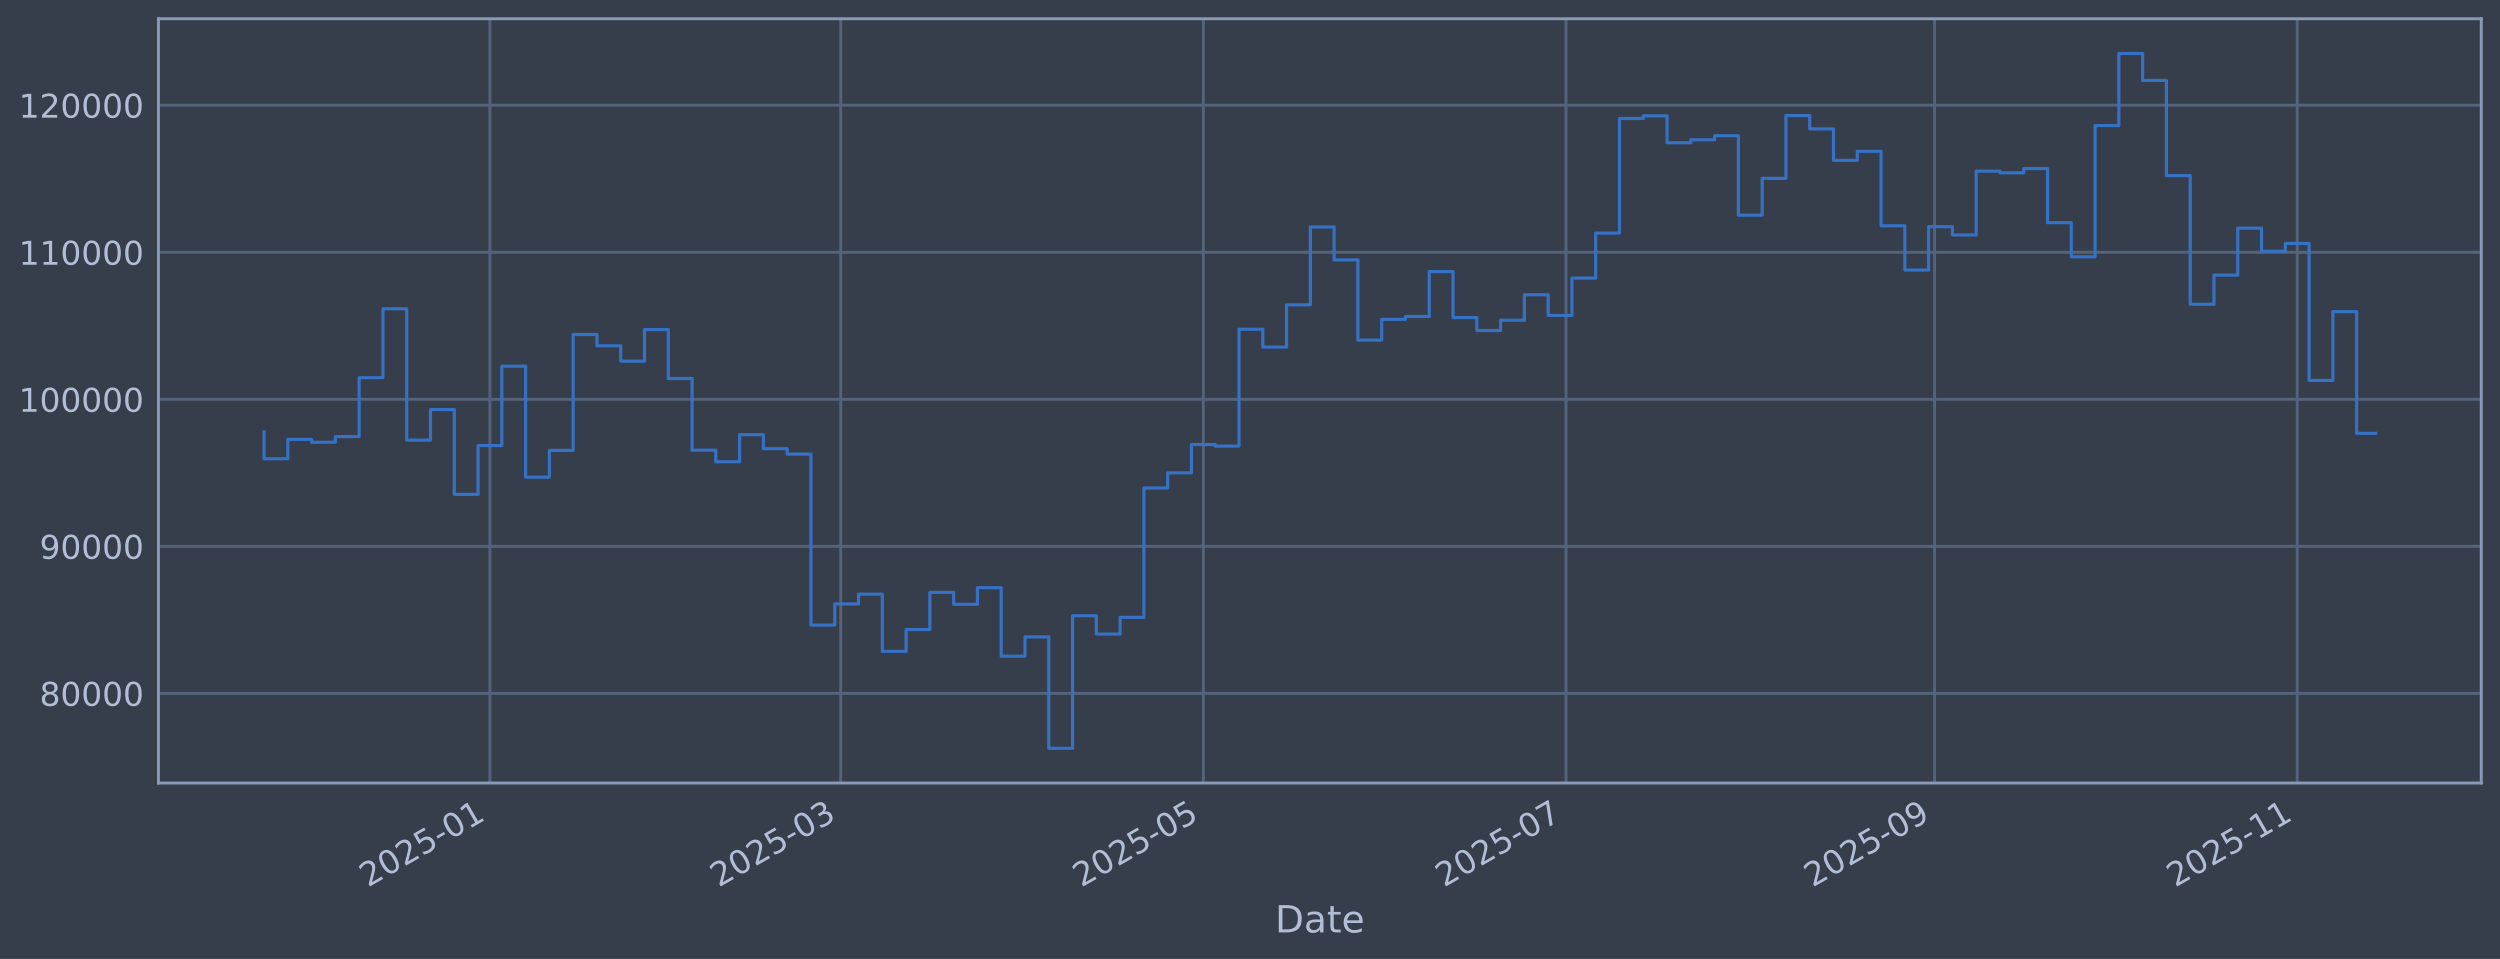
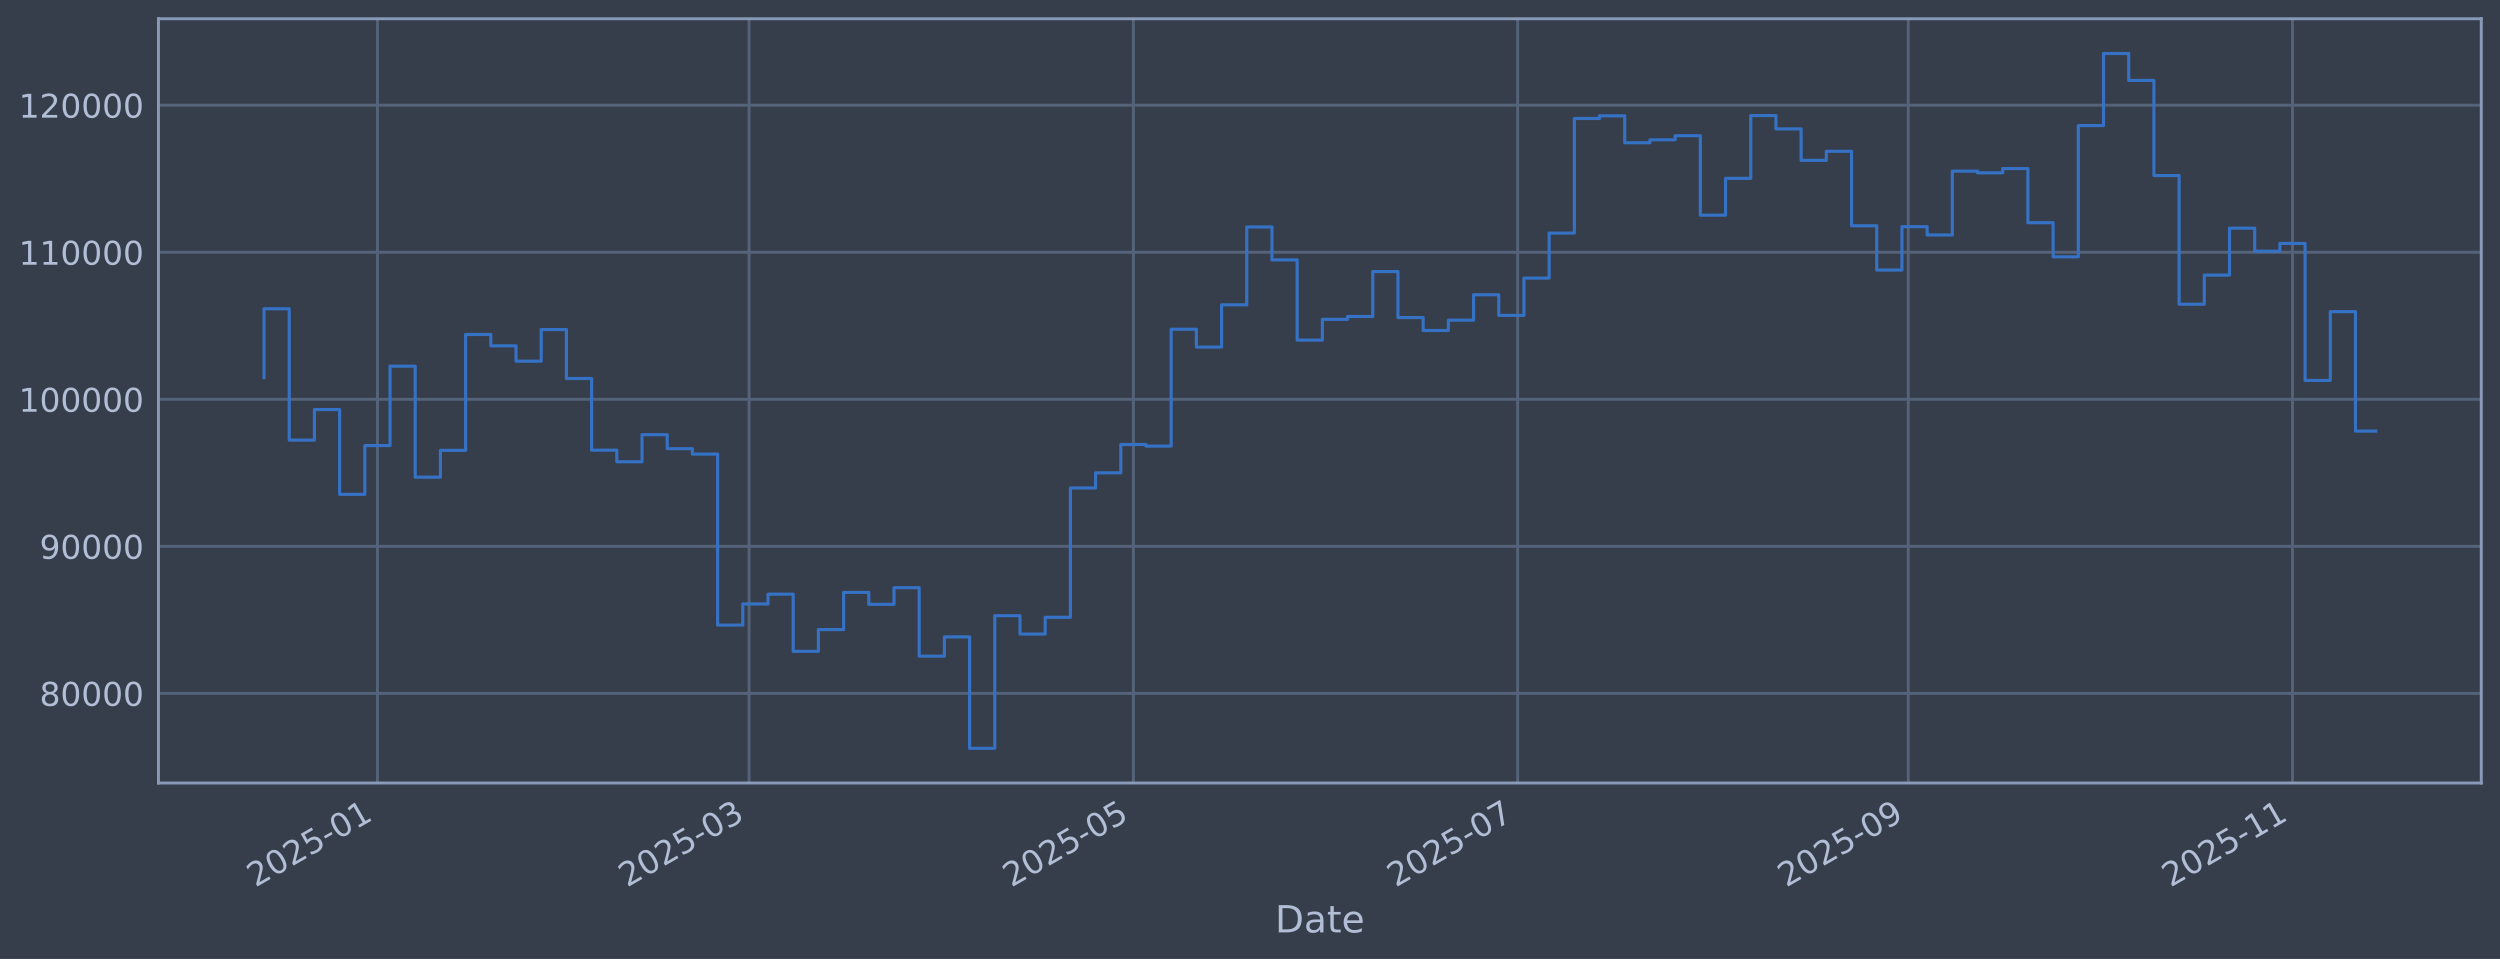
<svg xmlns="http://www.w3.org/2000/svg" xmlns:xlink="http://www.w3.org/1999/xlink" width="960.9pt" height="368.58pt" viewBox="0 0 960.9 368.58" version="1.1">
  <defs>
    <style type="text/css">*{stroke-linejoin: round; stroke-linecap: butt}</style>
  </defs>
  <g id="figure_1">
    <g id="patch_1">
      <path d="M 0 368.58  L 960.9 368.58  L 960.9 0  L 0 0  z " style="fill: #373e4b" />
    </g>
    <g id="axes_1">
      <g id="patch_2">
        <path d="M 60.901 300.96  L 953.701 300.96  L 953.701 7.2  L 60.901 7.2  z " style="fill: #373e4b" />
      </g>
      <g id="matplotlib.axis_1">
        <g id="xtick_1">
          <g id="line2d_1">
-             <path d="M 188.313 300.96  L 188.313 7.2  " clip-path="url(#pca3debdd6a)" style="fill: none; stroke: #546379; stroke-width: 1.12; stroke-linecap: square" />
+             <path d="M 145.066 300.96  L 145.066 7.2  " clip-path="url(#p4310cd27cf)" style="fill: none; stroke: #546379; stroke-width: 1.12; stroke-linecap: square" />
          </g>
          <g id="line2d_2" />
          <g id="text_1">
-             <g style="fill: #b1bed6" transform="translate(141.4096 341.1745) rotate(-30) scale(0.126 -0.126)">
+             <g style="fill: #b1bed6" transform="translate(98.16263 341.1745) rotate(-30) scale(0.126 -0.126)">
              <defs>
                <path id="DejaVuSans-32" d="M 1228 531  L 3431 531  L 3431 0  L 469 0  L 469 531  Q 828 903 1448 1529  Q 2069 2156 2228 2338  Q 2531 2678 2651 2914  Q 2772 3150 2772 3378  Q 2772 3750 2511 3984  Q 2250 4219 1831 4219  Q 1534 4219 1204 4116  Q 875 4013 500 3803  L 500 4441  Q 881 4594 1212 4672  Q 1544 4750 1819 4750  Q 2544 4750 2975 4387  Q 3406 4025 3406 3419  Q 3406 3131 3298 2873  Q 3191 2616 2906 2266  Q 2828 2175 2409 1742  Q 1991 1309 1228 531  z " transform="scale(0.015625)" />
                <path id="DejaVuSans-30" d="M 2034 4250  Q 1547 4250 1301 3770  Q 1056 3291 1056 2328  Q 1056 1369 1301 889  Q 1547 409 2034 409  Q 2525 409 2770 889  Q 3016 1369 3016 2328  Q 3016 3291 2770 3770  Q 2525 4250 2034 4250  z M 2034 4750  Q 2819 4750 3233 4129  Q 3647 3509 3647 2328  Q 3647 1150 3233 529  Q 2819 -91 2034 -91  Q 1250 -91 836 529  Q 422 1150 422 2328  Q 422 3509 836 4129  Q 1250 4750 2034 4750  z " transform="scale(0.015625)" />
                <path id="DejaVuSans-35" d="M 691 4666  L 3169 4666  L 3169 4134  L 1269 4134  L 1269 2991  Q 1406 3038 1543 3061  Q 1681 3084 1819 3084  Q 2600 3084 3056 2656  Q 3513 2228 3513 1497  Q 3513 744 3044 326  Q 2575 -91 1722 -91  Q 1428 -91 1123 -41  Q 819 9 494 109  L 494 744  Q 775 591 1075 516  Q 1375 441 1709 441  Q 2250 441 2565 725  Q 2881 1009 2881 1497  Q 2881 1984 2565 2268  Q 2250 2553 1709 2553  Q 1456 2553 1204 2497  Q 953 2441 691 2322  L 691 4666  z " transform="scale(0.015625)" />
                <path id="DejaVuSans-2d" d="M 313 2009  L 1997 2009  L 1997 1497  L 313 1497  L 313 2009  z " transform="scale(0.015625)" />
                <path id="DejaVuSans-31" d="M 794 531  L 1825 531  L 1825 4091  L 703 3866  L 703 4441  L 1819 4666  L 2450 4666  L 2450 531  L 3481 531  L 3481 0  L 794 0  L 794 531  z " transform="scale(0.015625)" />
              </defs>
              <use xlink:href="#DejaVuSans-32" />
              <use xlink:href="#DejaVuSans-30" transform="translate(63.62305 0)" />
              <use xlink:href="#DejaVuSans-32" transform="translate(127.2461 0)" />
              <use xlink:href="#DejaVuSans-35" transform="translate(190.8691 0)" />
              <use xlink:href="#DejaVuSans-2d" transform="translate(254.4922 0)" />
              <use xlink:href="#DejaVuSans-30" transform="translate(290.5762 0)" />
              <use xlink:href="#DejaVuSans-31" transform="translate(354.1992 0)" />
            </g>
          </g>
        </g>
        <g id="xtick_2">
          <g id="line2d_3">
-             <path d="M 323.129 300.96  L 323.129 7.2  " clip-path="url(#pca3debdd6a)" style="fill: none; stroke: #546379; stroke-width: 1.12; stroke-linecap: square" />
+             <path d="M 287.923 300.96  L 287.923 7.2  " clip-path="url(#p4310cd27cf)" style="fill: none; stroke: #546379; stroke-width: 1.12; stroke-linecap: square" />
          </g>
          <g id="line2d_4" />
          <g id="text_2">
-             <g style="fill: #b1bed6" transform="translate(276.2254 341.1745) rotate(-30) scale(0.126 -0.126)">
+             <g style="fill: #b1bed6" transform="translate(241.0199 341.1745) rotate(-30) scale(0.126 -0.126)">
              <defs>
                <path id="DejaVuSans-33" d="M 2597 2516  Q 3050 2419 3304 2112  Q 3559 1806 3559 1356  Q 3559 666 3084 287  Q 2609 -91 1734 -91  Q 1441 -91 1130 -33  Q 819 25 488 141  L 488 750  Q 750 597 1062 519  Q 1375 441 1716 441  Q 2309 441 2620 675  Q 2931 909 2931 1356  Q 2931 1769 2642 2001  Q 2353 2234 1838 2234  L 1294 2234  L 1294 2753  L 1863 2753  Q 2328 2753 2575 2939  Q 2822 3125 2822 3475  Q 2822 3834 2567 4026  Q 2313 4219 1838 4219  Q 1578 4219 1281 4162  Q 984 4106 628 3988  L 628 4550  Q 988 4650 1302 4700  Q 1616 4750 1894 4750  Q 2613 4750 3031 4423  Q 3450 4097 3450 3541  Q 3450 3153 3228 2886  Q 3006 2619 2597 2516  z " transform="scale(0.015625)" />
              </defs>
              <use xlink:href="#DejaVuSans-32" />
              <use xlink:href="#DejaVuSans-30" transform="translate(63.62305 0)" />
              <use xlink:href="#DejaVuSans-32" transform="translate(127.2461 0)" />
              <use xlink:href="#DejaVuSans-35" transform="translate(190.8691 0)" />
              <use xlink:href="#DejaVuSans-2d" transform="translate(254.4922 0)" />
              <use xlink:href="#DejaVuSans-30" transform="translate(290.5762 0)" />
              <use xlink:href="#DejaVuSans-33" transform="translate(354.1992 0)" />
            </g>
          </g>
        </g>
        <g id="xtick_3">
          <g id="line2d_5">
-             <path d="M 462.514 300.96  L 462.514 7.2  " clip-path="url(#pca3debdd6a)" style="fill: none; stroke: #546379; stroke-width: 1.12; stroke-linecap: square" />
+             <path d="M 435.623 300.96  L 435.623 7.2  " clip-path="url(#p4310cd27cf)" style="fill: none; stroke: #546379; stroke-width: 1.12; stroke-linecap: square" />
          </g>
          <g id="line2d_6" />
          <g id="text_3">
-             <g style="fill: #b1bed6" transform="translate(415.6112 341.1745) rotate(-30) scale(0.126 -0.126)">
+             <g style="fill: #b1bed6" transform="translate(388.7199 341.1745) rotate(-30) scale(0.126 -0.126)">
              <use xlink:href="#DejaVuSans-32" />
              <use xlink:href="#DejaVuSans-30" transform="translate(63.62305 0)" />
              <use xlink:href="#DejaVuSans-32" transform="translate(127.2461 0)" />
              <use xlink:href="#DejaVuSans-35" transform="translate(190.8691 0)" />
              <use xlink:href="#DejaVuSans-2d" transform="translate(254.4922 0)" />
              <use xlink:href="#DejaVuSans-30" transform="translate(290.5762 0)" />
              <use xlink:href="#DejaVuSans-35" transform="translate(354.1992 0)" />
            </g>
          </g>
        </g>
        <g id="xtick_4">
          <g id="line2d_7">
-             <path d="M 601.9 300.96  L 601.9 7.2  " clip-path="url(#pca3debdd6a)" style="fill: none; stroke: #546379; stroke-width: 1.12; stroke-linecap: square" />
+             <path d="M 583.323 300.96  L 583.323 7.2  " clip-path="url(#p4310cd27cf)" style="fill: none; stroke: #546379; stroke-width: 1.12; stroke-linecap: square" />
          </g>
          <g id="line2d_8" />
          <g id="text_4">
-             <g style="fill: #b1bed6" transform="translate(554.997 341.1745) rotate(-30) scale(0.126 -0.126)">
+             <g style="fill: #b1bed6" transform="translate(536.4198 341.1745) rotate(-30) scale(0.126 -0.126)">
              <defs>
                <path id="DejaVuSans-37" d="M 525 4666  L 3525 4666  L 3525 4397  L 1831 0  L 1172 0  L 2766 4134  L 525 4134  L 525 4666  z " transform="scale(0.015625)" />
              </defs>
              <use xlink:href="#DejaVuSans-32" />
              <use xlink:href="#DejaVuSans-30" transform="translate(63.62305 0)" />
              <use xlink:href="#DejaVuSans-32" transform="translate(127.2461 0)" />
              <use xlink:href="#DejaVuSans-35" transform="translate(190.8691 0)" />
              <use xlink:href="#DejaVuSans-2d" transform="translate(254.4922 0)" />
              <use xlink:href="#DejaVuSans-30" transform="translate(290.5762 0)" />
              <use xlink:href="#DejaVuSans-37" transform="translate(354.1992 0)" />
            </g>
          </g>
        </g>
        <g id="xtick_5">
          <g id="line2d_9">
-             <path d="M 743.571 300.96  L 743.571 7.2  " clip-path="url(#pca3debdd6a)" style="fill: none; stroke: #546379; stroke-width: 1.12; stroke-linecap: square" />
+             <path d="M 733.444 300.96  L 733.444 7.2  " clip-path="url(#p4310cd27cf)" style="fill: none; stroke: #546379; stroke-width: 1.12; stroke-linecap: square" />
          </g>
          <g id="line2d_10" />
          <g id="text_5">
-             <g style="fill: #b1bed6" transform="translate(696.6679 341.1745) rotate(-30) scale(0.126 -0.126)">
+             <g style="fill: #b1bed6" transform="translate(686.541 341.1745) rotate(-30) scale(0.126 -0.126)">
              <defs>
                <path id="DejaVuSans-39" d="M 703 97  L 703 672  Q 941 559 1184 500  Q 1428 441 1663 441  Q 2288 441 2617 861  Q 2947 1281 2994 2138  Q 2813 1869 2534 1725  Q 2256 1581 1919 1581  Q 1219 1581 811 2004  Q 403 2428 403 3163  Q 403 3881 828 4315  Q 1253 4750 1959 4750  Q 2769 4750 3195 4129  Q 3622 3509 3622 2328  Q 3622 1225 3098 567  Q 2575 -91 1691 -91  Q 1453 -91 1209 -44  Q 966 3 703 97  z M 1959 2075  Q 2384 2075 2632 2365  Q 2881 2656 2881 3163  Q 2881 3666 2632 3958  Q 2384 4250 1959 4250  Q 1534 4250 1286 3958  Q 1038 3666 1038 3163  Q 1038 2656 1286 2365  Q 1534 2075 1959 2075  z " transform="scale(0.015625)" />
              </defs>
              <use xlink:href="#DejaVuSans-32" />
              <use xlink:href="#DejaVuSans-30" transform="translate(63.62305 0)" />
              <use xlink:href="#DejaVuSans-32" transform="translate(127.2461 0)" />
              <use xlink:href="#DejaVuSans-35" transform="translate(190.8691 0)" />
              <use xlink:href="#DejaVuSans-2d" transform="translate(254.4922 0)" />
              <use xlink:href="#DejaVuSans-30" transform="translate(290.5762 0)" />
              <use xlink:href="#DejaVuSans-39" transform="translate(354.1992 0)" />
            </g>
          </g>
        </g>
        <g id="xtick_6">
          <g id="line2d_11">
-             <path d="M 882.957 300.96  L 882.957 7.2  " clip-path="url(#pca3debdd6a)" style="fill: none; stroke: #546379; stroke-width: 1.12; stroke-linecap: square" />
+             <path d="M 881.144 300.96  L 881.144 7.2  " clip-path="url(#p4310cd27cf)" style="fill: none; stroke: #546379; stroke-width: 1.12; stroke-linecap: square" />
          </g>
          <g id="line2d_12" />
          <g id="text_6">
-             <g style="fill: #b1bed6" transform="translate(836.0537 341.1745) rotate(-30) scale(0.126 -0.126)">
+             <g style="fill: #b1bed6" transform="translate(834.2409 341.1745) rotate(-30) scale(0.126 -0.126)">
              <use xlink:href="#DejaVuSans-32" />
              <use xlink:href="#DejaVuSans-30" transform="translate(63.62305 0)" />
              <use xlink:href="#DejaVuSans-32" transform="translate(127.2461 0)" />
              <use xlink:href="#DejaVuSans-35" transform="translate(190.8691 0)" />
              <use xlink:href="#DejaVuSans-2d" transform="translate(254.4922 0)" />
              <use xlink:href="#DejaVuSans-31" transform="translate(290.5762 0)" />
              <use xlink:href="#DejaVuSans-31" transform="translate(354.1992 0)" />
            </g>
          </g>
        </g>
        <g id="text_7">
          <g style="fill: #b1bed6" transform="translate(490.0914 358.3856) scale(0.144 -0.144)">
            <defs>
              <path id="DejaVuSans-44" d="M 1259 4147  L 1259 519  L 2022 519  Q 2988 519 3436 956  Q 3884 1394 3884 2338  Q 3884 3275 3436 3711  Q 2988 4147 2022 4147  L 1259 4147  z M 628 4666  L 1925 4666  Q 3281 4666 3915 4102  Q 4550 3538 4550 2338  Q 4550 1131 3912 565  Q 3275 0 1925 0  L 628 0  L 628 4666  z " transform="scale(0.015625)" />
              <path id="DejaVuSans-61" d="M 2194 1759  Q 1497 1759 1228 1600  Q 959 1441 959 1056  Q 959 750 1161 570  Q 1363 391 1709 391  Q 2188 391 2477 730  Q 2766 1069 2766 1631  L 2766 1759  L 2194 1759  z M 3341 1997  L 3341 0  L 2766 0  L 2766 531  Q 2569 213 2275 61  Q 1981 -91 1556 -91  Q 1019 -91 701 211  Q 384 513 384 1019  Q 384 1609 779 1909  Q 1175 2209 1959 2209  L 2766 2209  L 2766 2266  Q 2766 2663 2505 2880  Q 2244 3097 1772 3097  Q 1472 3097 1187 3025  Q 903 2953 641 2809  L 641 3341  Q 956 3463 1253 3523  Q 1550 3584 1831 3584  Q 2591 3584 2966 3190  Q 3341 2797 3341 1997  z " transform="scale(0.015625)" />
              <path id="DejaVuSans-74" d="M 1172 4494  L 1172 3500  L 2356 3500  L 2356 3053  L 1172 3053  L 1172 1153  Q 1172 725 1289 603  Q 1406 481 1766 481  L 2356 481  L 2356 0  L 1766 0  Q 1100 0 847 248  Q 594 497 594 1153  L 594 3053  L 172 3053  L 172 3500  L 594 3500  L 594 4494  L 1172 4494  z " transform="scale(0.015625)" />
              <path id="DejaVuSans-65" d="M 3597 1894  L 3597 1613  L 953 1613  Q 991 1019 1311 708  Q 1631 397 2203 397  Q 2534 397 2845 478  Q 3156 559 3463 722  L 3463 178  Q 3153 47 2828 -22  Q 2503 -91 2169 -91  Q 1331 -91 842 396  Q 353 884 353 1716  Q 353 2575 817 3079  Q 1281 3584 2069 3584  Q 2775 3584 3186 3129  Q 3597 2675 3597 1894  z M 3022 2063  Q 3016 2534 2758 2815  Q 2500 3097 2075 3097  Q 1594 3097 1305 2825  Q 1016 2553 972 2059  L 3022 2063  z " transform="scale(0.015625)" />
            </defs>
            <use xlink:href="#DejaVuSans-44" />
            <use xlink:href="#DejaVuSans-61" transform="translate(77.00195 0)" />
            <use xlink:href="#DejaVuSans-74" transform="translate(138.2812 0)" />
            <use xlink:href="#DejaVuSans-65" transform="translate(177.4902 0)" />
          </g>
        </g>
      </g>
      <g id="matplotlib.axis_2">
        <g id="ytick_1">
          <g id="line2d_13">
-             <path d="M 60.901 266.507  L 953.701 266.507  " clip-path="url(#pca3debdd6a)" style="fill: none; stroke: #546379; stroke-width: 1.12; stroke-linecap: square" />
+             <path d="M 60.901 266.507  L 953.701 266.507  " clip-path="url(#p4310cd27cf)" style="fill: none; stroke: #546379; stroke-width: 1.12; stroke-linecap: square" />
          </g>
          <g id="line2d_14" />
          <g id="text_8">
            <g style="fill: #b1bed6" transform="translate(15.21675 271.2944) scale(0.126 -0.126)">
              <defs>
                <path id="DejaVuSans-38" d="M 2034 2216  Q 1584 2216 1326 1975  Q 1069 1734 1069 1313  Q 1069 891 1326 650  Q 1584 409 2034 409  Q 2484 409 2743 651  Q 3003 894 3003 1313  Q 3003 1734 2745 1975  Q 2488 2216 2034 2216  z M 1403 2484  Q 997 2584 770 2862  Q 544 3141 544 3541  Q 544 4100 942 4425  Q 1341 4750 2034 4750  Q 2731 4750 3128 4425  Q 3525 4100 3525 3541  Q 3525 3141 3298 2862  Q 3072 2584 2669 2484  Q 3125 2378 3379 2068  Q 3634 1759 3634 1313  Q 3634 634 3220 271  Q 2806 -91 2034 -91  Q 1263 -91 848 271  Q 434 634 434 1313  Q 434 1759 690 2068  Q 947 2378 1403 2484  z M 1172 3481  Q 1172 3119 1398 2916  Q 1625 2713 2034 2713  Q 2441 2713 2670 2916  Q 2900 3119 2900 3481  Q 2900 3844 2670 4047  Q 2441 4250 2034 4250  Q 1625 4250 1398 4047  Q 1172 3844 1172 3481  z " transform="scale(0.015625)" />
              </defs>
              <use xlink:href="#DejaVuSans-38" />
              <use xlink:href="#DejaVuSans-30" transform="translate(63.62305 0)" />
              <use xlink:href="#DejaVuSans-30" transform="translate(127.2461 0)" />
              <use xlink:href="#DejaVuSans-30" transform="translate(190.8691 0)" />
              <use xlink:href="#DejaVuSans-30" transform="translate(254.4922 0)" />
            </g>
          </g>
        </g>
        <g id="ytick_2">
          <g id="line2d_15">
-             <path d="M 60.901 209.991  L 953.701 209.991  " clip-path="url(#pca3debdd6a)" style="fill: none; stroke: #546379; stroke-width: 1.12; stroke-linecap: square" />
+             <path d="M 60.901 209.991  L 953.701 209.991  " clip-path="url(#p4310cd27cf)" style="fill: none; stroke: #546379; stroke-width: 1.12; stroke-linecap: square" />
          </g>
          <g id="line2d_16" />
          <g id="text_9">
            <g style="fill: #b1bed6" transform="translate(15.21675 214.7784) scale(0.126 -0.126)">
              <use xlink:href="#DejaVuSans-39" />
              <use xlink:href="#DejaVuSans-30" transform="translate(63.62305 0)" />
              <use xlink:href="#DejaVuSans-30" transform="translate(127.2461 0)" />
              <use xlink:href="#DejaVuSans-30" transform="translate(190.8691 0)" />
              <use xlink:href="#DejaVuSans-30" transform="translate(254.4922 0)" />
            </g>
          </g>
        </g>
        <g id="ytick_3">
          <g id="line2d_17">
-             <path d="M 60.901 153.475  L 953.701 153.475  " clip-path="url(#pca3debdd6a)" style="fill: none; stroke: #546379; stroke-width: 1.12; stroke-linecap: square" />
+             <path d="M 60.901 153.475  L 953.701 153.475  " clip-path="url(#p4310cd27cf)" style="fill: none; stroke: #546379; stroke-width: 1.12; stroke-linecap: square" />
          </g>
          <g id="line2d_18" />
          <g id="text_10">
            <g style="fill: #b1bed6" transform="translate(7.2 158.2624) scale(0.126 -0.126)">
              <use xlink:href="#DejaVuSans-31" />
              <use xlink:href="#DejaVuSans-30" transform="translate(63.62305 0)" />
              <use xlink:href="#DejaVuSans-30" transform="translate(127.2461 0)" />
              <use xlink:href="#DejaVuSans-30" transform="translate(190.8691 0)" />
              <use xlink:href="#DejaVuSans-30" transform="translate(254.4922 0)" />
              <use xlink:href="#DejaVuSans-30" transform="translate(318.1152 0)" />
            </g>
          </g>
        </g>
        <g id="ytick_4">
          <g id="line2d_19">
-             <path d="M 60.901 96.959  L 953.701 96.959  " clip-path="url(#pca3debdd6a)" style="fill: none; stroke: #546379; stroke-width: 1.12; stroke-linecap: square" />
+             <path d="M 60.901 96.959  L 953.701 96.959  " clip-path="url(#p4310cd27cf)" style="fill: none; stroke: #546379; stroke-width: 1.12; stroke-linecap: square" />
          </g>
          <g id="line2d_20" />
          <g id="text_11">
            <g style="fill: #b1bed6" transform="translate(7.2 101.7464) scale(0.126 -0.126)">
              <use xlink:href="#DejaVuSans-31" />
              <use xlink:href="#DejaVuSans-31" transform="translate(63.62305 0)" />
              <use xlink:href="#DejaVuSans-30" transform="translate(127.2461 0)" />
              <use xlink:href="#DejaVuSans-30" transform="translate(190.8691 0)" />
              <use xlink:href="#DejaVuSans-30" transform="translate(254.4922 0)" />
              <use xlink:href="#DejaVuSans-30" transform="translate(318.1152 0)" />
            </g>
          </g>
        </g>
        <g id="ytick_5">
          <g id="line2d_21">
-             <path d="M 60.901 40.443  L 953.701 40.443  " clip-path="url(#pca3debdd6a)" style="fill: none; stroke: #546379; stroke-width: 1.12; stroke-linecap: square" />
+             <path d="M 60.901 40.443  L 953.701 40.443  " clip-path="url(#p4310cd27cf)" style="fill: none; stroke: #546379; stroke-width: 1.12; stroke-linecap: square" />
          </g>
          <g id="line2d_22" />
          <g id="text_12">
            <g style="fill: #b1bed6" transform="translate(7.2 45.23038) scale(0.126 -0.126)">
              <use xlink:href="#DejaVuSans-31" />
              <use xlink:href="#DejaVuSans-32" transform="translate(63.62305 0)" />
              <use xlink:href="#DejaVuSans-30" transform="translate(127.2461 0)" />
              <use xlink:href="#DejaVuSans-30" transform="translate(190.8691 0)" />
              <use xlink:href="#DejaVuSans-30" transform="translate(254.4922 0)" />
              <use xlink:href="#DejaVuSans-30" transform="translate(318.1152 0)" />
            </g>
          </g>
        </g>
      </g>
      <g id="line2d_23">
-         <path d="M 101.482 166.039  L 101.482 176.325  L 110.622 176.325  L 110.622 168.884  L 119.762 168.884  L 119.762 169.981  L 128.902 169.981  L 128.902 167.799  L 138.043 167.799  L 138.043 145.181  L 147.183 145.181  L 147.183 118.684  L 156.323 118.684  L 156.323 169.15  L 165.463 169.15  L 165.463 157.431  L 174.603 157.431  L 174.603 190.005  L 183.743 190.005  L 183.743 171.257  L 192.883 171.257  L 192.883 140.741  L 202.023 140.741  L 202.023 183.414  L 211.163 183.414  L 211.163 173.103  L 220.303 173.103  L 220.303 128.558  L 229.443 128.558  L 229.443 132.92  L 238.583 132.92  L 238.583 138.823  L 247.723 138.823  L 247.723 126.664  L 256.863 126.664  L 256.863 145.48  L 266.003 145.48  L 266.003 173.026  L 275.143 173.026  L 275.143 177.483  L 284.283 177.483  L 284.283 167.075  L 293.423 167.075  L 293.423 172.449  L 302.564 172.449  L 302.564 174.529  L 311.704 174.529  L 311.704 240.251  L 320.844 240.251  L 320.844 232.136  L 329.984 232.136  L 329.984 228.384  L 339.124 228.384  L 339.124 250.348  L 348.264 250.348  L 348.264 241.982  L 357.404 241.982  L 357.404 227.695  L 366.544 227.695  L 366.544 232.275  L 375.684 232.275  L 375.684 225.885  L 384.824 225.885  L 384.824 252.202  L 393.964 252.202  L 393.964 244.794  L 403.104 244.794  L 403.104 287.607  L 412.244 287.607  L 412.244 236.648  L 421.384 236.648  L 421.384 243.711  L 430.524 243.711  L 430.524 237.274  L 439.664 237.274  L 439.664 187.55  L 448.804 187.55  L 448.804 181.744  L 457.944 181.744  L 457.944 170.843  L 467.084 170.843  L 467.084 171.457  L 476.225 171.457  L 476.225 126.538  L 485.365 126.538  L 485.365 133.4  L 494.505 133.4  L 494.505 117.165  L 503.645 117.165  L 503.645 87.226  L 512.785 87.226  L 512.785 99.891  L 521.925 99.891  L 521.925 130.713  L 531.065 130.713  L 531.065 122.762  L 540.205 122.762  L 540.205 121.64  L 549.345 121.64  L 549.345 104.371  L 558.485 104.371  L 558.485 122.06  L 567.625 122.06  L 567.625 127.024  L 576.765 127.024  L 576.765 123.068  L 585.905 123.068  L 585.905 113.291  L 595.045 113.291  L 595.045 121.228  L 604.185 121.228  L 604.185 106.889  L 613.325 106.889  L 613.325 89.583  L 622.465 89.583  L 622.465 45.556  L 631.605 45.556  L 631.605 44.53  L 640.746 44.53  L 640.746 54.873  L 649.886 54.873  L 649.886 53.734  L 659.026 53.734  L 659.026 52.167  L 668.166 52.167  L 668.166 82.708  L 677.306 82.708  L 677.306 68.563  L 686.446 68.563  L 686.446 44.425  L 695.586 44.425  L 695.586 49.554  L 704.726 49.554  L 704.726 61.631  L 713.866 61.631  L 713.866 58.15  L 723.006 58.15  L 723.006 86.767  L 732.146 86.767  L 732.146 103.793  L 741.286 103.793  L 741.286 87.139  L 750.426 87.139  L 750.426 90.316  L 759.566 90.316  L 759.566 65.776  L 768.706 65.776  L 768.706 66.427  L 777.846 66.427  L 777.846 64.794  L 786.986 64.794  L 786.986 85.598  L 796.126 85.598  L 796.126 98.718  L 805.267 98.718  L 805.267 48.256  L 814.407 48.256  L 814.407 20.553  L 823.547 20.553  L 823.547 30.924  L 832.687 30.924  L 832.687 67.478  L 841.827 67.478  L 841.827 116.932  L 850.967 116.932  L 850.967 105.73  L 860.107 105.73  L 860.107 87.704  L 869.247 87.704  L 869.247 96.572  L 878.387 96.572  L 878.387 93.557  L 887.527 93.557  L 887.527 146.227  L 896.667 146.227  L 896.667 119.779  L 905.807 119.779  L 905.807 166.551  L 913.119 166.551  L 913.119 166.551  " clip-path="url(#pca3debdd6a)" style="fill: none; stroke: #3572c6; stroke-width: 1.2; stroke-linecap: square" />
+         <path d="M 101.482 145.181  L 101.482 118.684  L 111.168 118.684  L 111.168 169.15  L 120.853 169.15  L 120.853 157.431  L 130.538 157.431  L 130.538 190.005  L 140.223 190.005  L 140.223 171.257  L 149.909 171.257  L 149.909 140.741  L 159.594 140.741  L 159.594 183.414  L 169.279 183.414  L 169.279 173.103  L 178.964 173.103  L 178.964 128.558  L 188.649 128.558  L 188.649 132.92  L 198.335 132.92  L 198.335 138.823  L 208.02 138.823  L 208.02 126.664  L 217.705 126.664  L 217.705 145.48  L 227.39 145.48  L 227.39 173.026  L 237.076 173.026  L 237.076 177.483  L 246.761 177.483  L 246.761 167.075  L 256.446 167.075  L 256.446 172.449  L 266.131 172.449  L 266.131 174.529  L 275.817 174.529  L 275.817 240.251  L 285.502 240.251  L 285.502 232.136  L 295.187 232.136  L 295.187 228.384  L 304.872 228.384  L 304.872 250.348  L 314.558 250.348  L 314.558 241.982  L 324.243 241.982  L 324.243 227.695  L 333.928 227.695  L 333.928 232.275  L 343.613 232.275  L 343.613 225.885  L 353.299 225.885  L 353.299 252.202  L 362.984 252.202  L 362.984 244.794  L 372.669 244.794  L 372.669 287.607  L 382.354 287.607  L 382.354 236.648  L 392.04 236.648  L 392.04 243.711  L 401.725 243.711  L 401.725 237.274  L 411.41 237.274  L 411.41 187.55  L 421.095 187.55  L 421.095 181.744  L 430.781 181.744  L 430.781 170.843  L 440.466 170.843  L 440.466 171.457  L 450.151 171.457  L 450.151 126.538  L 459.836 126.538  L 459.836 133.4  L 469.521 133.4  L 469.521 117.165  L 479.207 117.165  L 479.207 87.226  L 488.892 87.226  L 488.892 99.891  L 498.577 99.891  L 498.577 130.713  L 508.262 130.713  L 508.262 122.762  L 517.948 122.762  L 517.948 121.64  L 527.633 121.64  L 527.633 104.371  L 537.318 104.371  L 537.318 122.06  L 547.003 122.06  L 547.003 127.024  L 556.689 127.024  L 556.689 123.068  L 566.374 123.068  L 566.374 113.291  L 576.059 113.291  L 576.059 121.228  L 585.744 121.228  L 585.744 106.889  L 595.43 106.889  L 595.43 89.583  L 605.115 89.583  L 605.115 45.556  L 614.8 45.556  L 614.8 44.53  L 624.485 44.53  L 624.485 54.873  L 634.171 54.873  L 634.171 53.734  L 643.856 53.734  L 643.856 52.167  L 653.541 52.167  L 653.541 82.708  L 663.226 82.708  L 663.226 68.563  L 672.912 68.563  L 672.912 44.425  L 682.597 44.425  L 682.597 49.554  L 692.282 49.554  L 692.282 61.631  L 701.967 61.631  L 701.967 58.15  L 711.653 58.15  L 711.653 86.767  L 721.338 86.767  L 721.338 103.793  L 731.023 103.793  L 731.023 87.139  L 740.708 87.139  L 740.708 90.316  L 750.393 90.316  L 750.393 65.776  L 760.079 65.776  L 760.079 66.427  L 769.764 66.427  L 769.764 64.794  L 779.449 64.794  L 779.449 85.598  L 789.134 85.598  L 789.134 98.718  L 798.82 98.718  L 798.82 48.256  L 808.505 48.256  L 808.505 20.553  L 818.19 20.553  L 818.19 30.924  L 827.875 30.924  L 827.875 67.478  L 837.561 67.478  L 837.561 116.932  L 847.246 116.932  L 847.246 105.73  L 856.931 105.73  L 856.931 87.704  L 866.616 87.704  L 866.616 96.572  L 876.302 96.572  L 876.302 93.557  L 885.987 93.557  L 885.987 146.227  L 895.672 146.227  L 895.672 119.779  L 905.357 119.779  L 905.357 165.689  L 913.119 165.689  L 913.119 165.689  " clip-path="url(#p4310cd27cf)" style="fill: none; stroke: #3572c6; stroke-width: 1.2; stroke-linecap: square" />
      </g>
      <g id="patch_3">
        <path d="M 60.901 300.96  L 60.901 7.2  " style="fill: none; stroke: #899ab8; stroke-width: 1.12; stroke-linejoin: miter; stroke-linecap: square" />
      </g>
      <g id="patch_4">
        <path d="M 953.701 300.96  L 953.701 7.2  " style="fill: none; stroke: #899ab8; stroke-width: 1.12; stroke-linejoin: miter; stroke-linecap: square" />
      </g>
      <g id="patch_5">
        <path d="M 60.901 300.96  L 953.701 300.96  " style="fill: none; stroke: #899ab8; stroke-width: 1.12; stroke-linejoin: miter; stroke-linecap: square" />
      </g>
      <g id="patch_6">
        <path d="M 60.901 7.2  L 953.701 7.2  " style="fill: none; stroke: #899ab8; stroke-width: 1.12; stroke-linejoin: miter; stroke-linecap: square" />
      </g>
    </g>
  </g>
  <defs>
-     <clipPath id="pca3debdd6a">
+     <clipPath id="p4310cd27cf">
      <rect x="60.901" y="7.2" width="892.8" height="293.76" />
    </clipPath>
  </defs>
</svg>
